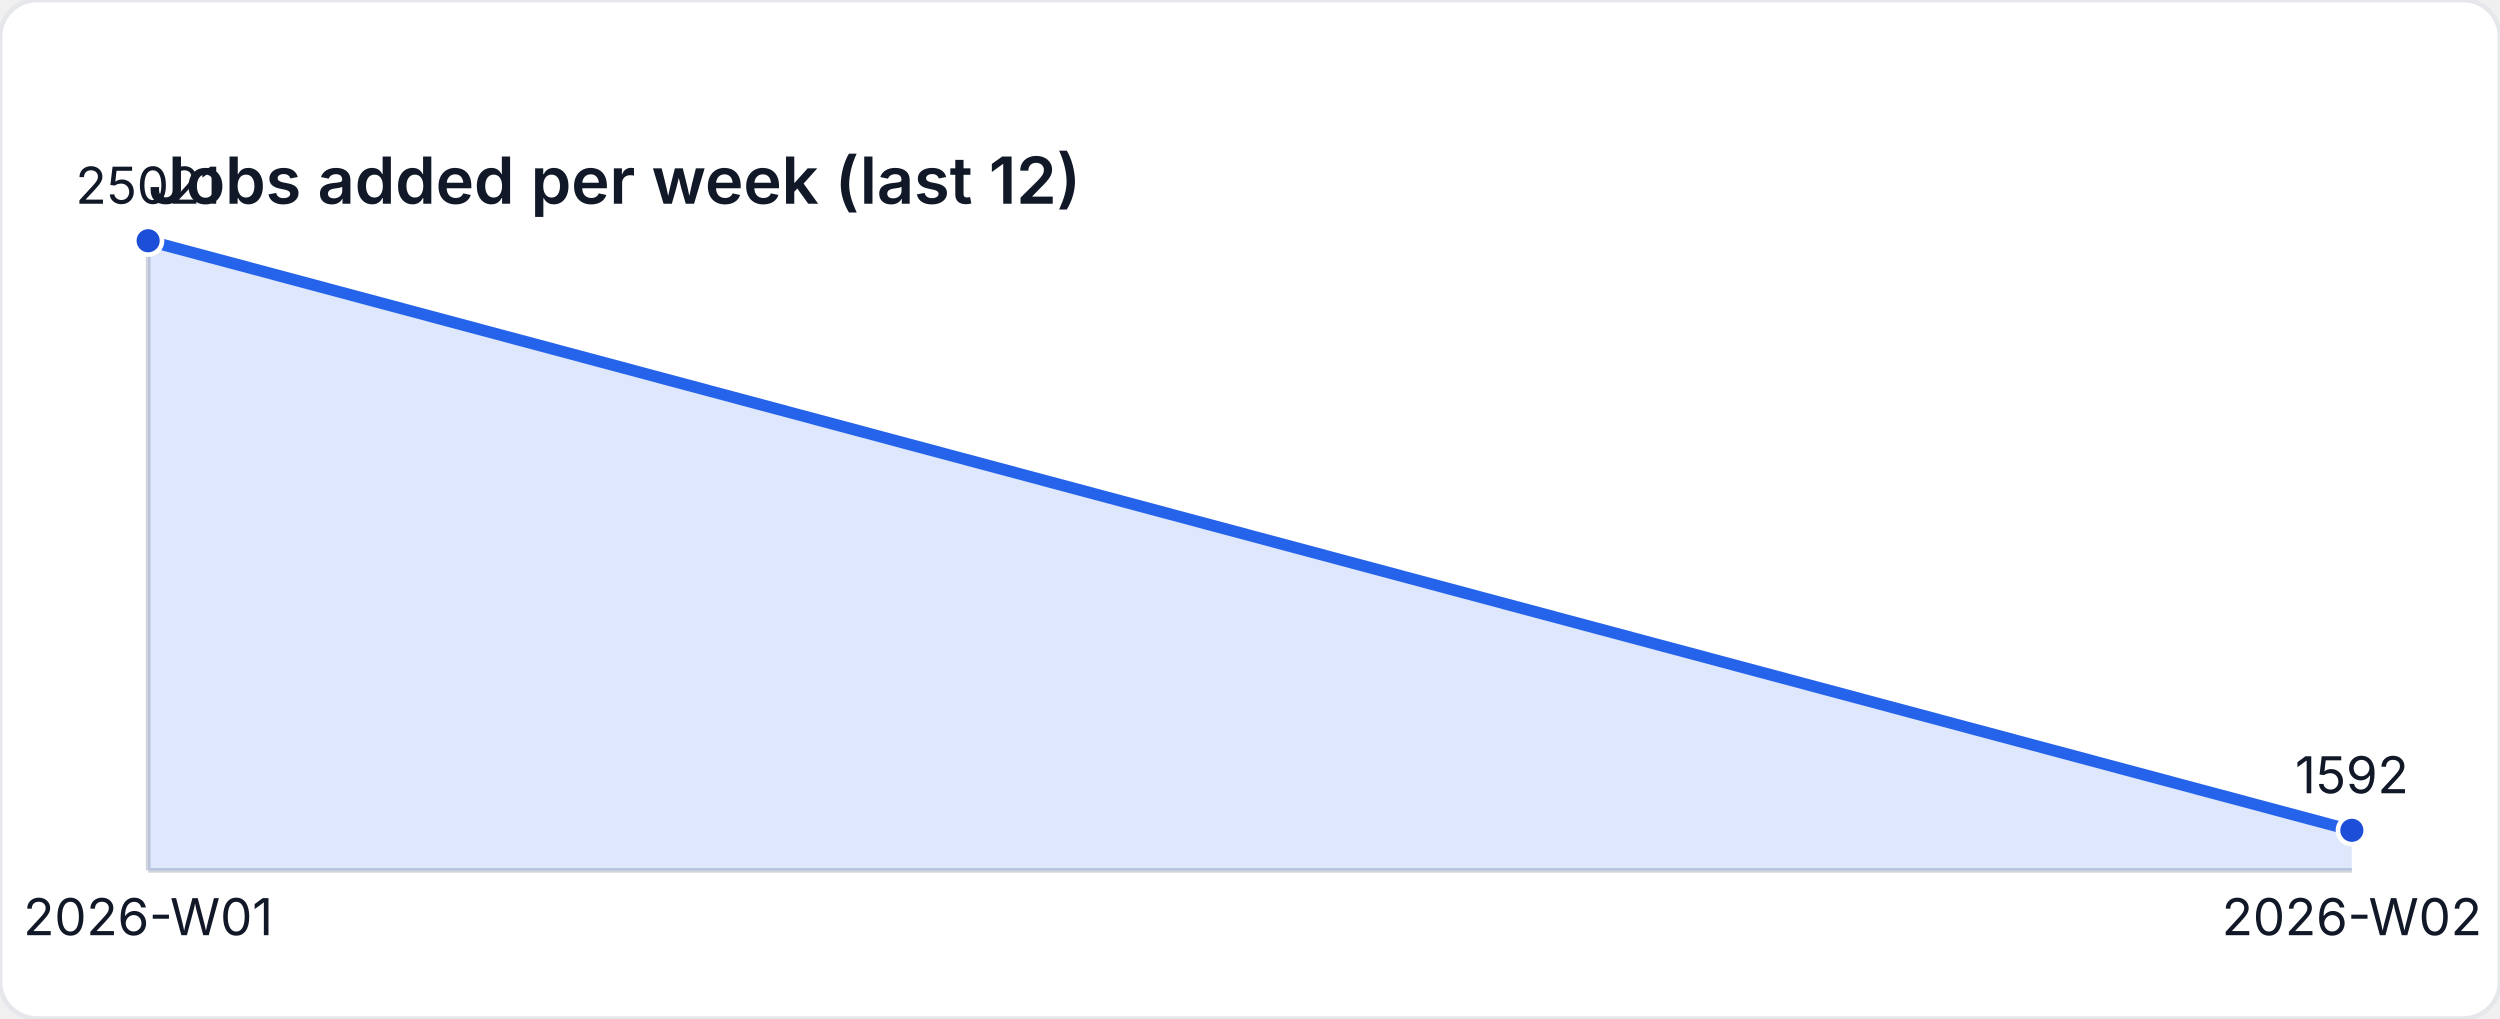
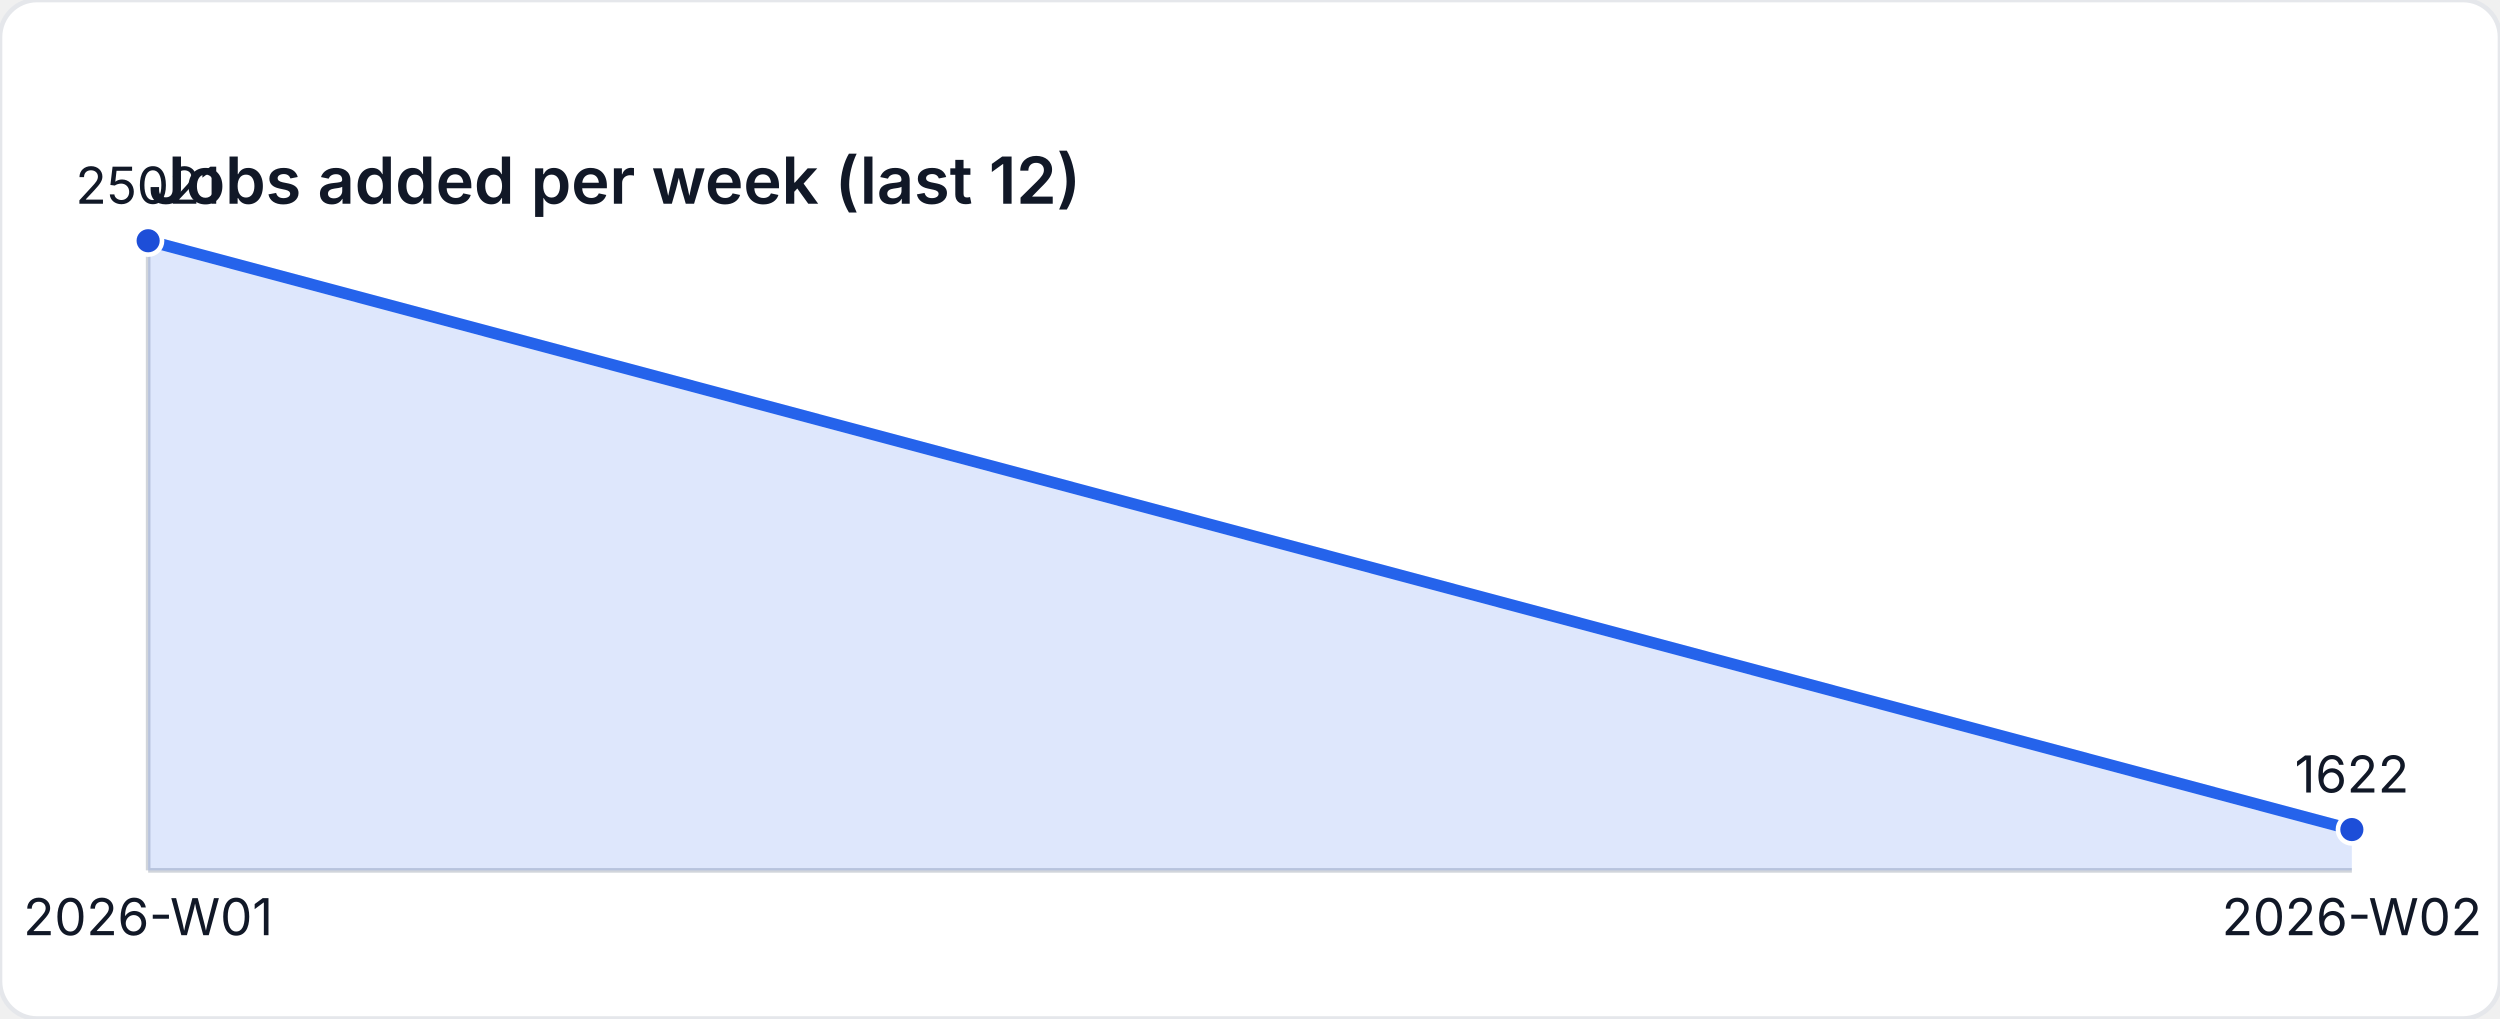
<svg xmlns="http://www.w3.org/2000/svg" width="540" height="220" viewBox="0 0 540 220" role="img" aria-label="Jobs added per week (last 12)">
  <style>
    text { font-family: "Inter", "Segoe UI", sans-serif; font-size: 11px; fill: #111827; }
    .title { font-size: 14px; font-weight: 600; }
  </style>
  <rect width="540" height="220" fill="#ffffff" rx="8" ry="8" stroke="#e5e7eb" />
  <text class="title" x="32" y="44">Jobs added per week (last 12)</text>
  <line x1="32" y1="188" x2="508" y2="188" stroke="#d1d5db" />
  <line x1="32" y1="52" x2="32" y2="188" stroke="#d1d5db" />
-   <path d="M 32 188 L 32 52 L 508 179.347 L 508 188 Z" fill="rgba(37,99,235,0.15)" />
-   <polyline fill="none" stroke="#2563eb" stroke-width="2.5" points="32,52 508,179.347" />
+   <path d="M 32 188 L 32 52 L 508 179.184 L 508 188 Z" fill="rgba(37,99,235,0.15)" />
+   <polyline fill="none" stroke="#2563eb" stroke-width="2.5" points="32,52 508,179.184" />
  <circle cx="32" cy="52" r="3" fill="#1d4ed8" stroke="#ffffff" stroke-width="1" />
  <text x="32" y="44" text-anchor="middle">25021</text>
-   <circle cx="508" cy="179.347" r="3" fill="#1d4ed8" stroke="#ffffff" stroke-width="1" />
-   <text x="508" y="171.347" text-anchor="middle">1592</text>
+   <circle cx="508" cy="179.184" r="3" fill="#1d4ed8" stroke="#ffffff" stroke-width="1" />
+   <text x="508" y="171.184" text-anchor="middle">1622</text>
  <text x="32" y="202" text-anchor="middle">2026-W01</text>
  <text x="508" y="202" text-anchor="middle">2026-W02</text>
</svg>
